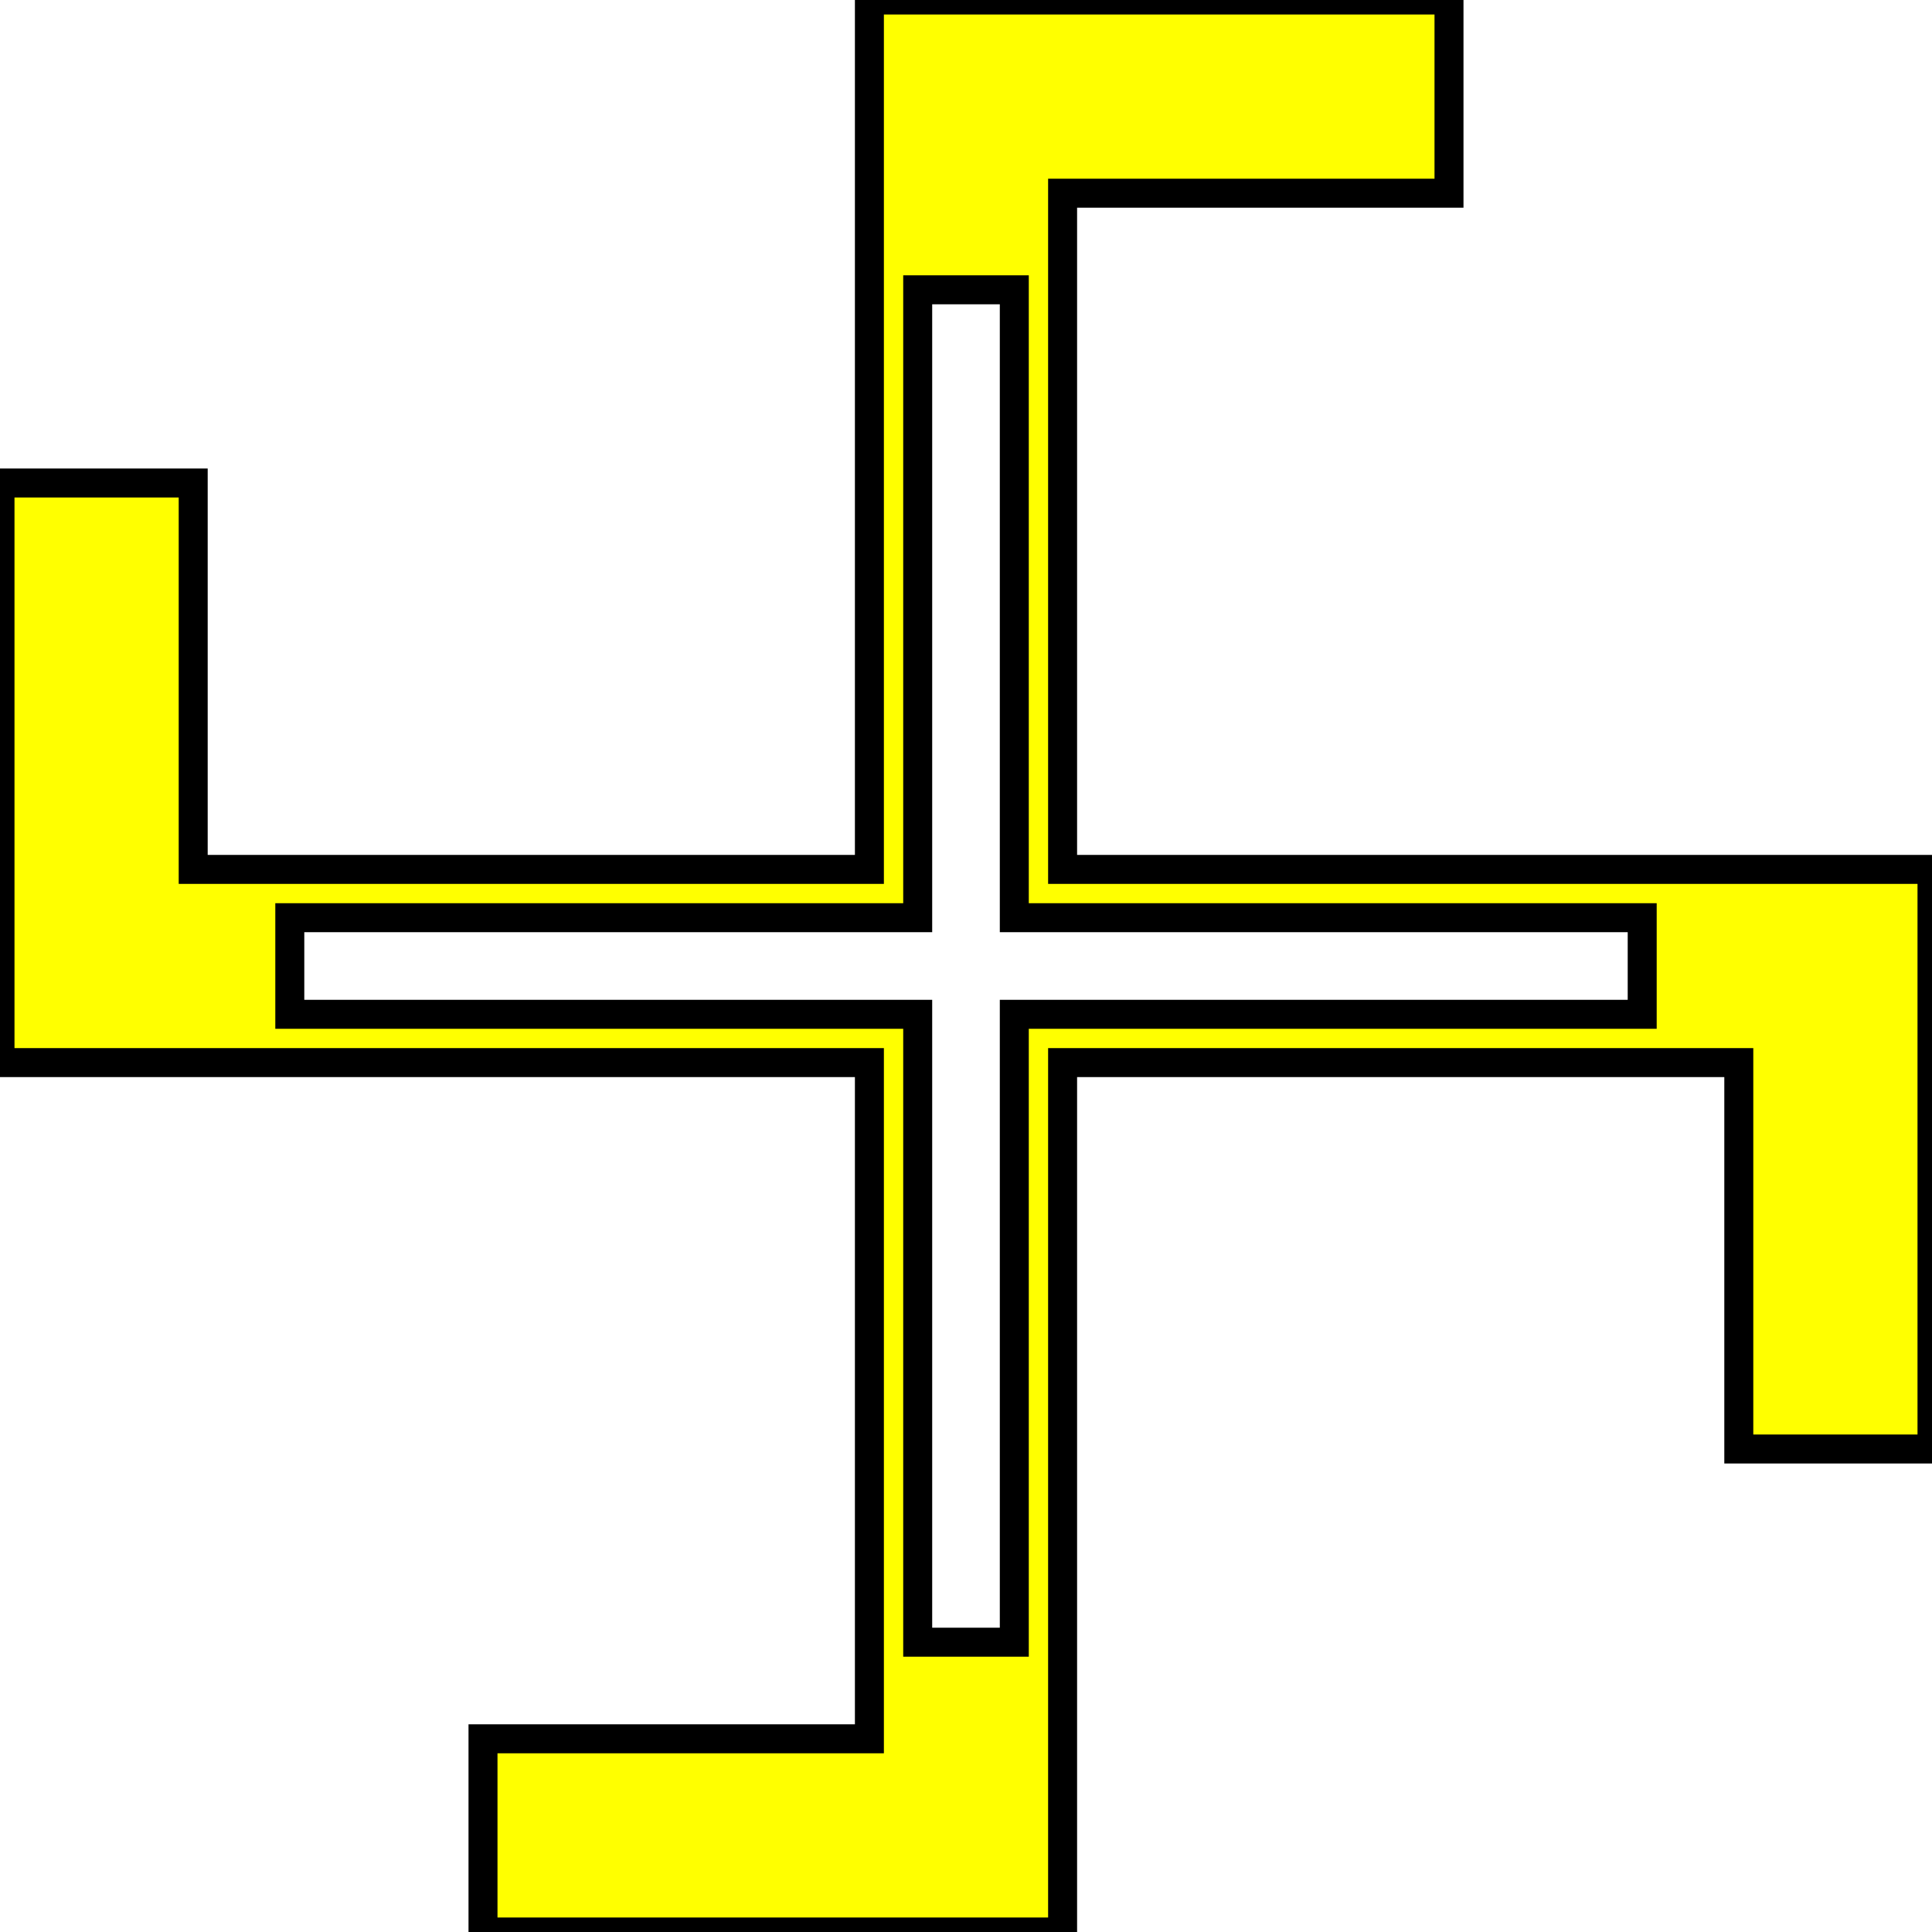
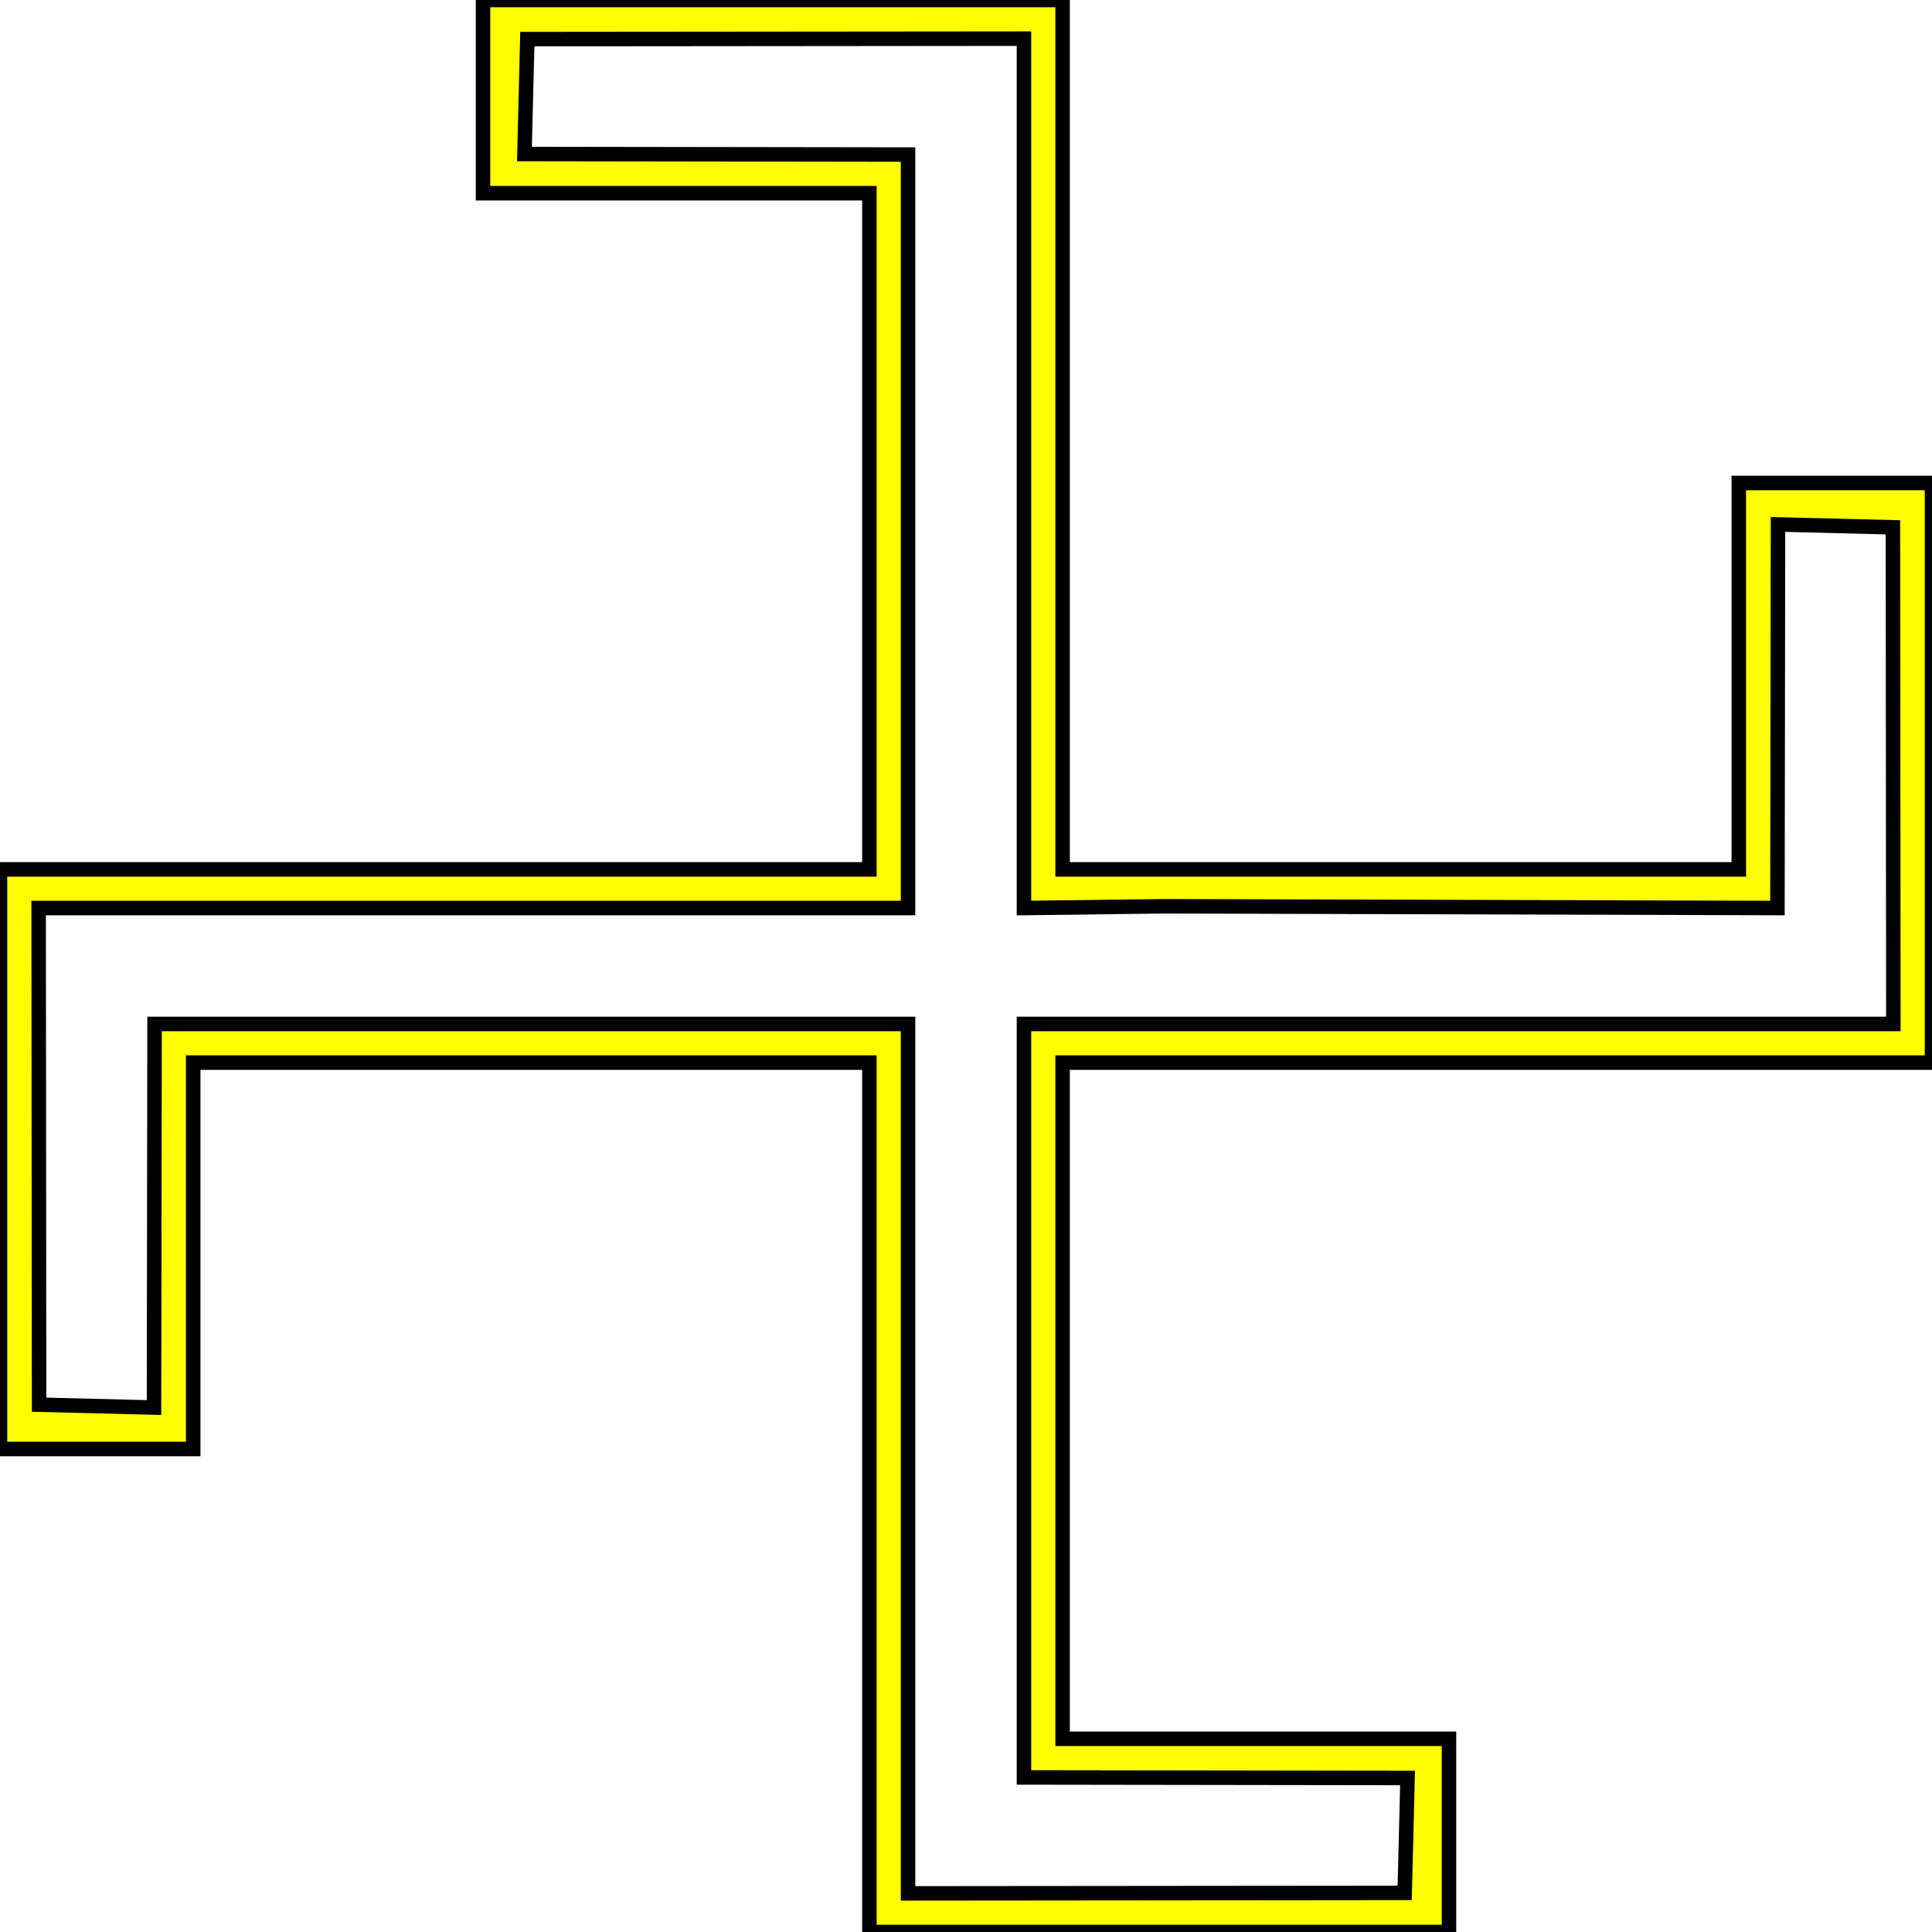
- <svg xmlns="http://www.w3.org/2000/svg" width="200" height="200" version="1.1">
-   <g style="fill:#ffff00;fill-opacity:1;fill-rule:evenodd;stroke:#000000;stroke-width:3;stroke-linecap:butt;stroke-linejoin:miter;stroke-miterlimit:4;stroke-opacity:1;stroke-dasharray:none" id="body">
-     <path d="m100,0h50v20h-40v70 h90  v10   v50  h-20  v-40  h-70   v90  h-10   h-50  v-20  h40  v-70   h-90  v-10   v-50  h20  v40  h70  v-90h10z M100,30h-5v65h-65v5v5h65v65h5h5v-65h65v-5v-5h-65v-65h-5                                 z" />
+ <svg xmlns="http://www.w3.org/2000/svg" id="svg838" version="1.1" height="200" width="200">
+   <defs id="defs842" />
+   <g transform="matrix(-1,0,0,1,200,0)" id="body" style="fill:#ffff00;fill-opacity:1;fill-rule:evenodd;stroke:#000000;stroke-width:3;stroke-linecap:butt;stroke-linejoin:miter;stroke-miterlimit:4;stroke-dasharray:none;stroke-opacity:1">
+     <path style="stroke-width:1.5" id="path835" transform="matrix(-1,0,0,1,200,0)" d="M 50 0 L 50 20 L 90 20 L 90 90 L 0 90 L 0 100 L 0 150 L 20 150 L 20 110 L 90 110 L 90 200 L 100 200 L 150 200 L 150 180 L 110 180 L 110 110 L 200 110 L 200 100 L 200 50 L 180 50 L 180 90 L 110 90 L 110 0 L 100 0 L 50 0 z M 106 4 L 106 94 L 120.527 93.816 L 184 94 L 184.057 54.291 L 195.953 54.588 L 196 106 L 106 106 L 106 184 L 145.709 184.057 L 145.412 195.953 L 94 196 L 94 106 L 16 106 L 15.943 145.709 L 4.047 145.412 L 4 94 L 94 94 L 94 16 L 54.291 15.943 L 54.588 4.047 L 106 4 z " />
  </g>
</svg>
